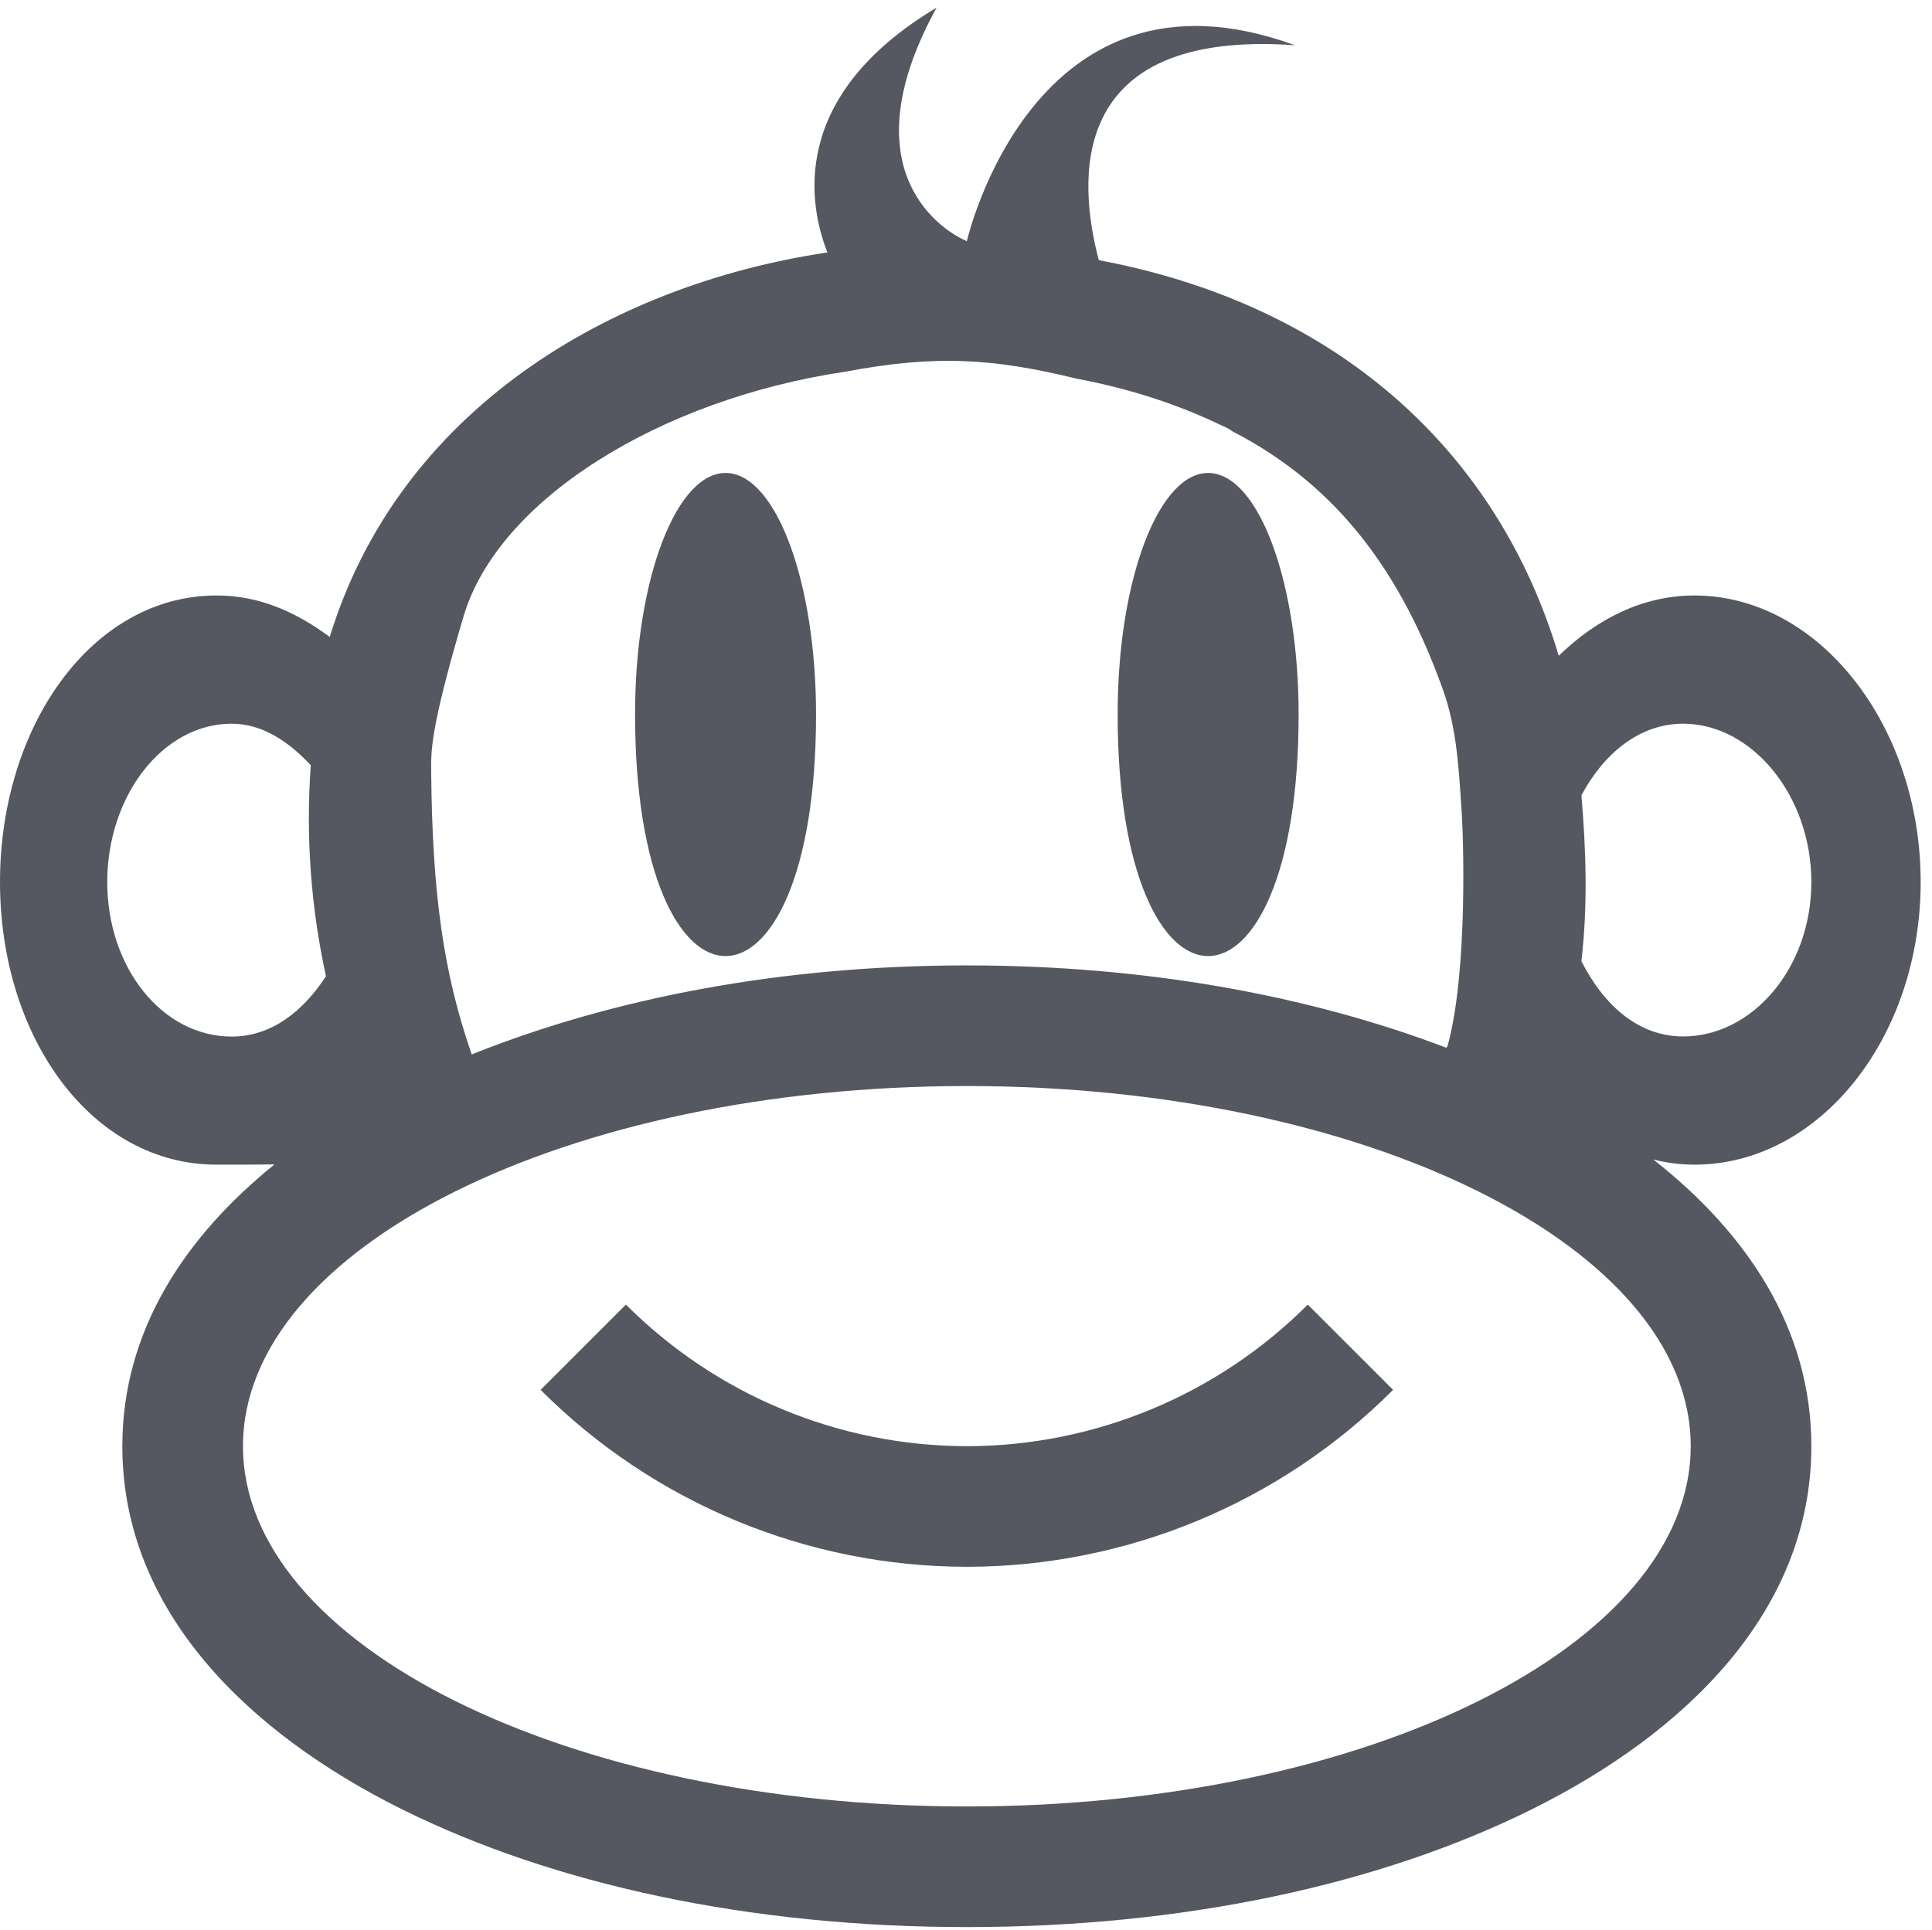
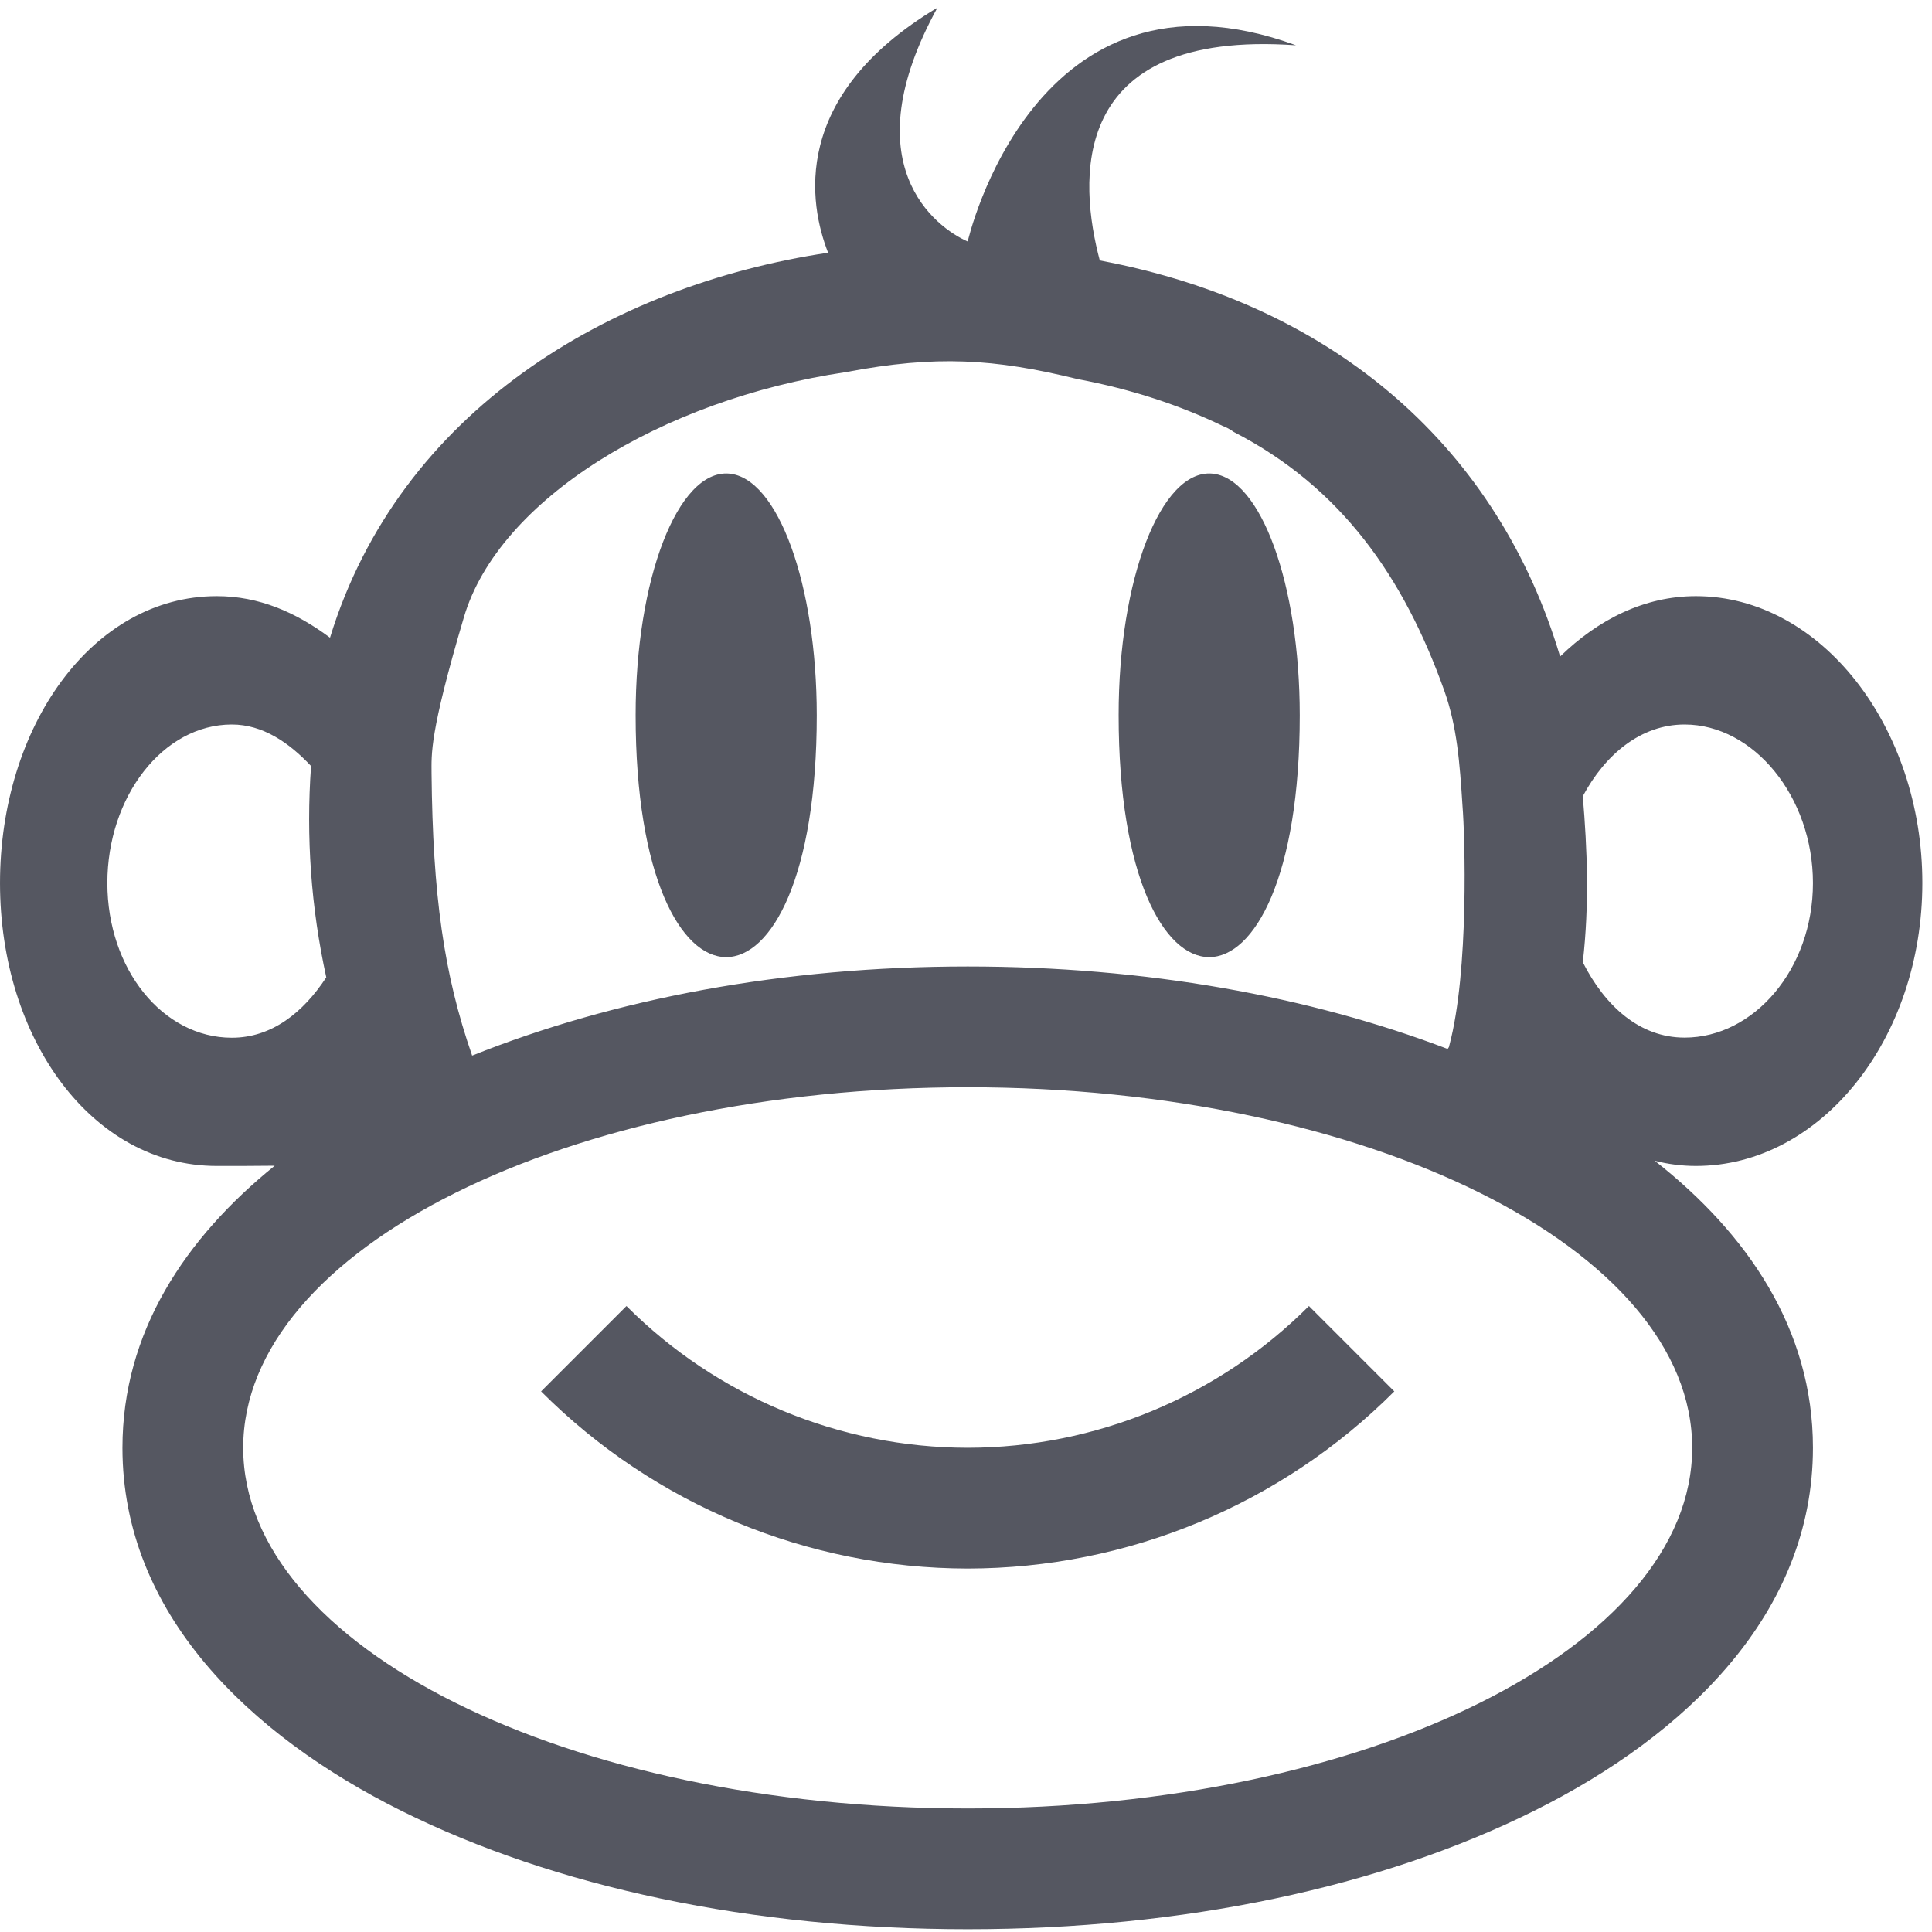
- <svg xmlns="http://www.w3.org/2000/svg" height="16" width="16.014" version="1.1" id="svg1">
+ <svg xmlns="http://www.w3.org/2000/svg" height="16" width="16" version="1.1" id="svg1">
  <defs id="defs1" />
-   <g transform="translate(-1067.986 -74)" id="g1" style="fill:#555761">
-     <path color="#000" d="M1075.75 74.063c-1.227.733-1.062 1.632-.906 2.03-1.808.27-3.55 1.312-4.125 3.188-.284-.211-.588-.344-.938-.344-1.033 0-1.795 1.083-1.795 2.376 0 1.292.762 2.343 1.795 2.343.16 0 .32 0 .48-.002-.742.6-1.261 1.378-1.261 2.336 0 1.368 1.045 2.377 2.313 3.008 1.267.63 2.897.979 4.687.979 1.79 0 3.42-.348 4.688-.979 1.267-.63 2.312-1.64 2.312-3.008 0-.98-.54-1.772-1.31-2.377.11.028.224.043.341.043 1.034 0 1.875-1.051 1.875-2.344 0-1.292-.84-2.375-1.875-2.375-.428 0-.81.194-1.125.5-.507-1.702-1.84-2.91-3.812-3.28-.17-.64-.285-1.917 1.625-1.782C1076.549 73.582 1076 76 1076 76c-.266-.117-.965-.638-.25-1.938zm.223 2.931c.297.011.588.06.935.145.453.085.85.218 1.203.388a.397.397 0 0 1 .092.05c.889.458 1.408 1.2 1.745 2.146.104.294.127.592.15.955.019.231.056 1.363-.11 1.982 0 .012-.01.02-.013.027-1.145-.436-2.5-.683-3.975-.683-1.533 0-2.932.269-4.104.738-.236-.678-.326-1.336-.336-2.336 0-.162-.02-.323.268-1.295.287-.972 1.635-1.802 3.162-2.029.38-.072.685-.099.983-.088zm-1.951.928c-.423-.032-.773.874-.772 2.002 0 2.67 1.5 2.67 1.5 0 0-1.083-.322-1.971-.729-2.002zm4 0c-.423-.032-.773.874-.772 2.002 0 2.67 1.5 2.67 1.5 0 0-1.083-.322-1.971-.729-2.002zM1069.906 80c.256 0 .474.15.656.344a6.116 6.116 0 0 0 .126 1.75c-.192.293-.453.5-.782.5-.571 0-1.031-.567-1.031-1.281 0-.715.46-1.313 1.031-1.313zm12.031 0c.572 0 1.063.598 1.063 1.313 0 .714-.49 1.28-1.063 1.28-.372 0-.659-.261-.843-.624.055-.48.037-.935 0-1.375.187-.35.484-.594.843-.594zM1076 83.004c3.311 0 6 1.337 6 2.986 0 1.65-2.689 2.987-6 2.987s-6-1.337-6-2.987c0-1.65 2.689-2.986 6-2.986zm-2.826 1.812l-.707.707A4.999 4.999 0 0 0 1076 86.99a4.999 4.999 0 0 0 3.533-1.467l-.707-.707A4 4 0 0 1 1076 85.99a4 4 0 0 1-2.826-1.174z" fill="#666" font-family="sans-serif" font-weight="400" overflow="visible" style="line-height:normal;font-variant-ligatures:normal;font-variant-position:normal;font-variant-caps:normal;font-variant-numeric:normal;font-variant-alternates:normal;font-feature-settings:normal;text-indent:0;text-align:start;text-decoration-line:none;text-decoration-style:solid;text-decoration-color:#000;text-transform:none;text-orientation:mixed;shape-padding:0;isolation:auto;mix-blend-mode:normal;fill:#555761" white-space="normal" id="path1" />
+   <g transform="translate(-1067.986,-74)" id="g1" style="fill:#555761">
+     <path color="#000000" d="m 1075.75,74.063 c -1.227,0.733 -1.062,1.632 -0.906,2.03 -1.808,0.27 -3.55,1.312 -4.125,3.188 -0.284,-0.211 -0.588,-0.344 -0.938,-0.344 -1.033,0 -1.795,1.083 -1.795,2.376 0,1.292 0.762,2.343 1.795,2.343 0.16,0 0.32,0 0.48,-0.002 -0.742,0.6 -1.261,1.378 -1.261,2.336 0,1.368 1.045,2.377 2.313,3.008 1.267,0.63 2.897,0.979 4.687,0.979 1.79,0 3.42,-0.348 4.688,-0.979 1.267,-0.63 2.312,-1.64 2.312,-3.008 0,-0.98 -0.54,-1.772 -1.31,-2.377 0.11,0.028 0.224,0.043 0.341,0.043 1.034,0 1.875,-1.051 1.875,-2.344 0,-1.292 -0.84,-2.375 -1.875,-2.375 -0.428,0 -0.81,0.194 -1.125,0.5 -0.507,-1.702 -1.84,-2.91 -3.812,-3.28 -0.17,-0.64 -0.285,-1.917 1.625,-1.782 C 1076.549,73.582 1076,76 1076,76 c -0.266,-0.117 -0.965,-0.638 -0.25,-1.938 z m 0.223,2.931 c 0.297,0.011 0.588,0.06 0.935,0.145 0.453,0.085 0.85,0.218 1.203,0.388 a 0.397,0.397 0 0 1 0.092,0.05 c 0.889,0.458 1.408,1.2 1.745,2.146 0.104,0.294 0.127,0.592 0.15,0.955 0.019,0.231 0.056,1.363 -0.11,1.982 0,0.012 -0.01,0.02 -0.013,0.027 -1.145,-0.436 -2.5,-0.683 -3.975,-0.683 -1.533,0 -2.932,0.269 -4.104,0.738 -0.236,-0.678 -0.326,-1.336 -0.336,-2.336 0,-0.162 -0.02,-0.323 0.268,-1.295 0.287,-0.972 1.635,-1.802 3.162,-2.029 0.38,-0.072 0.685,-0.099 0.983,-0.088 z m -1.951,0.928 c -0.423,-0.032 -0.773,0.874 -0.772,2.002 0,2.67 1.5,2.67 1.5,0 0,-1.083 -0.322,-1.971 -0.729,-2.002 z m 4,0 c -0.423,-0.032 -0.773,0.874 -0.772,2.002 0,2.67 1.5,2.67 1.5,0 0,-1.083 -0.322,-1.971 -0.729,-2.002 z M 1069.906,80 c 0.256,0 0.474,0.15 0.656,0.344 a 6.116,6.116 0 0 0 0.126,1.75 c -0.192,0.293 -0.453,0.5 -0.782,0.5 -0.571,0 -1.031,-0.567 -1.031,-1.281 0,-0.715 0.46,-1.313 1.031,-1.313 z m 12.031,0 c 0.572,0 1.063,0.598 1.063,1.313 0,0.714 -0.49,1.28 -1.063,1.28 -0.372,0 -0.659,-0.261 -0.843,-0.624 0.055,-0.48 0.037,-0.935 0,-1.375 0.187,-0.35 0.484,-0.594 0.843,-0.594 z M 1076,83.004 c 3.311,0 6,1.337 6,2.986 0,1.65 -2.689,2.987 -6,2.987 -3.311,0 -6,-1.337 -6,-2.987 0,-1.65 2.689,-2.986 6,-2.986 z m -2.826,1.812 -0.707,0.707 a 4.999,4.999 0 0 0 3.533,1.467 4.999,4.999 0 0 0 3.533,-1.467 l -0.707,-0.707 a 4,4 0 0 1 -2.826,1.174 4,4 0 0 1 -2.826,-1.174 z" fill="#666" font-family="sans-serif" font-weight="400" overflow="visible" style="line-height:normal;font-variant-ligatures:normal;font-variant-position:normal;font-variant-caps:normal;font-variant-numeric:normal;font-variant-alternates:normal;font-feature-settings:normal;text-indent:0;text-align:start;text-decoration-line:none;text-decoration-style:solid;text-decoration-color:#000000;text-transform:none;text-orientation:mixed;shape-padding:0;isolation:auto;mix-blend-mode:normal;fill:#555761" white-space="normal" id="path1" />
  </g>
</svg>
